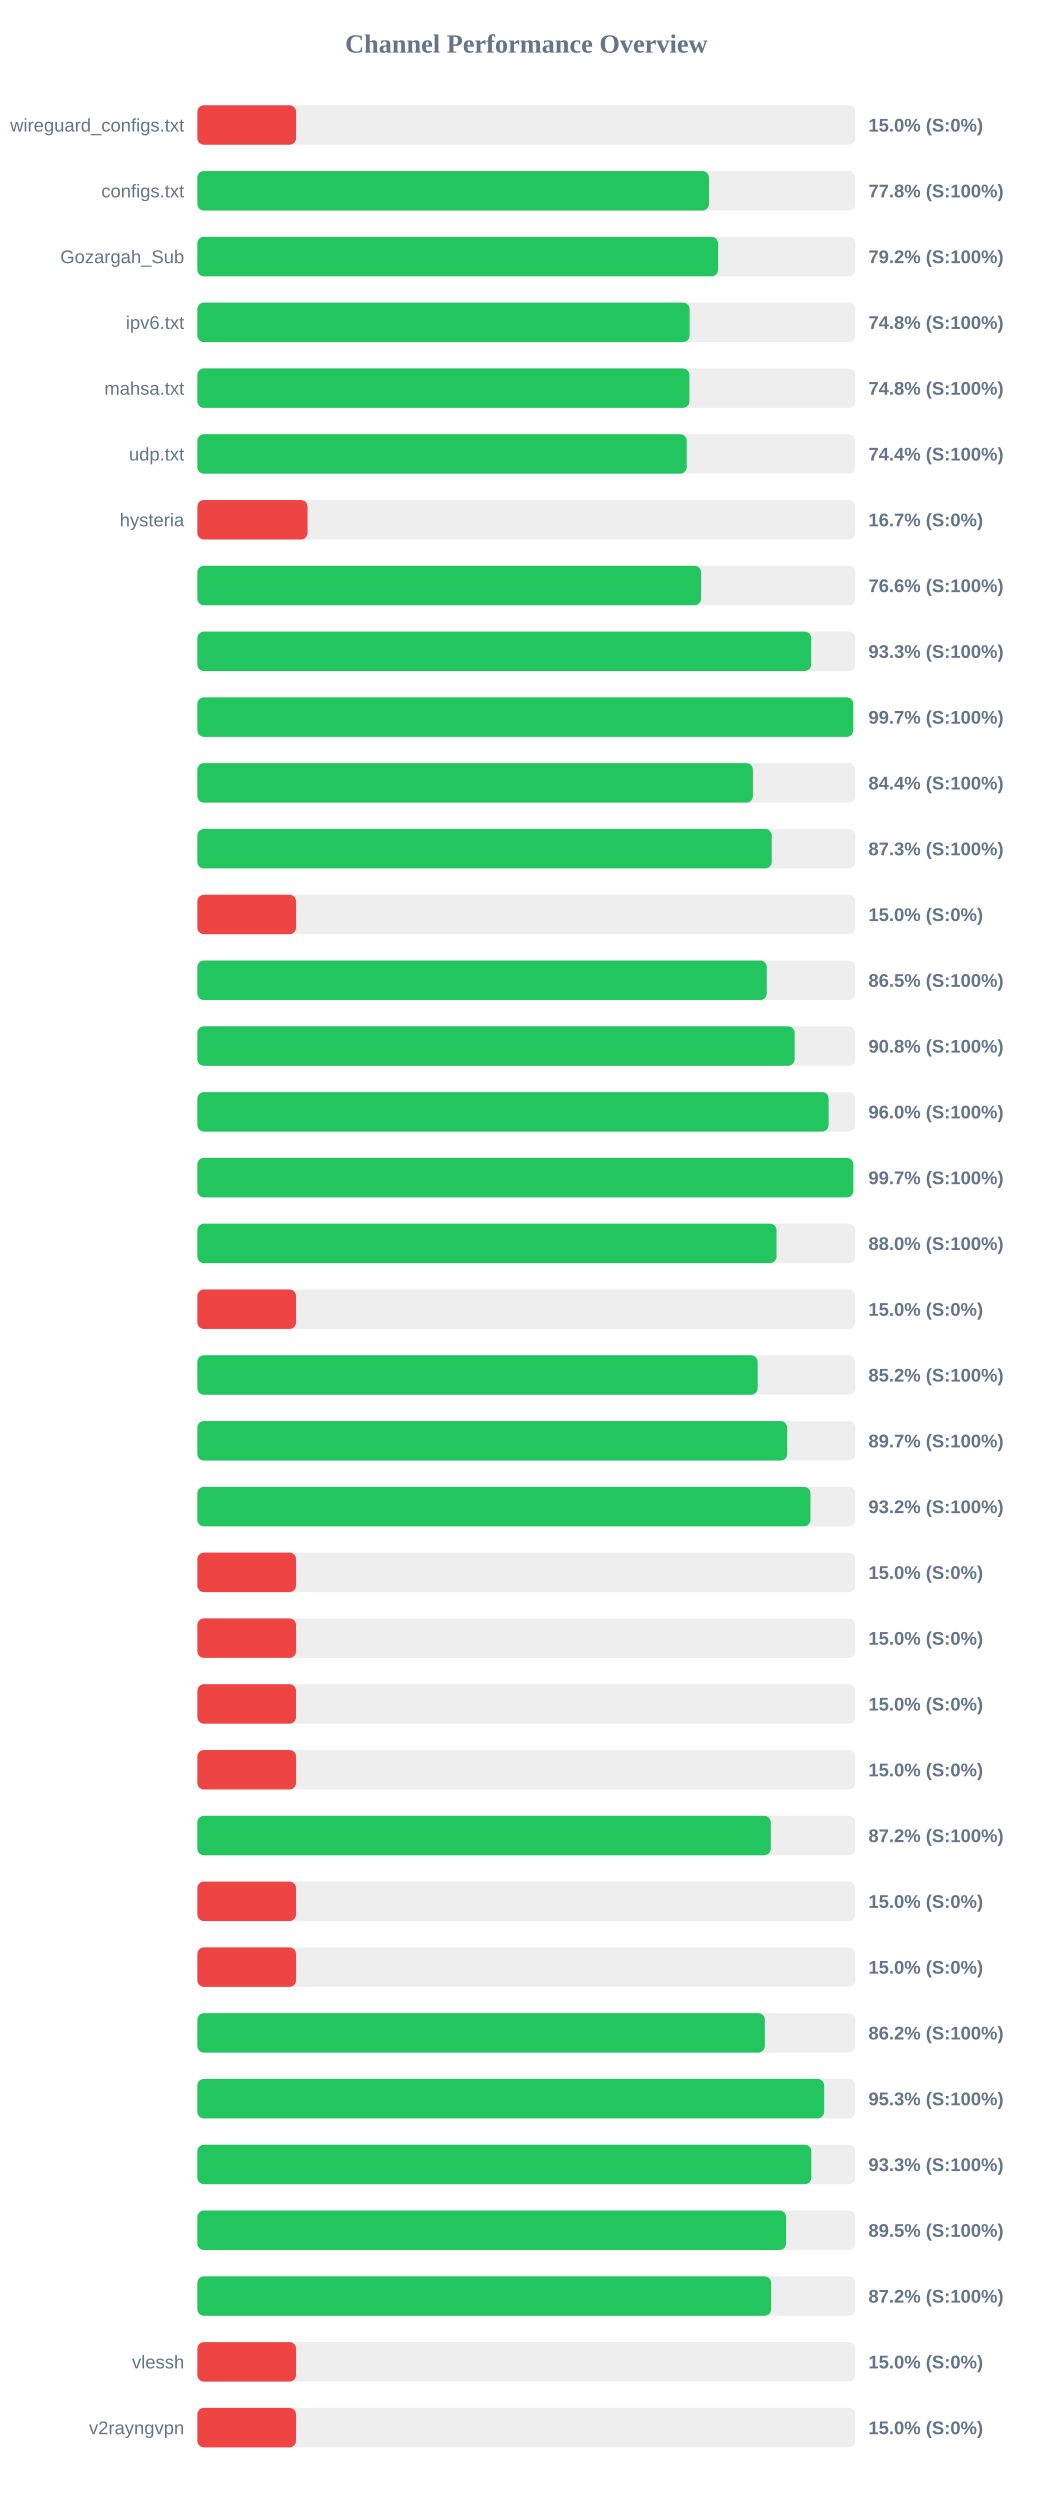
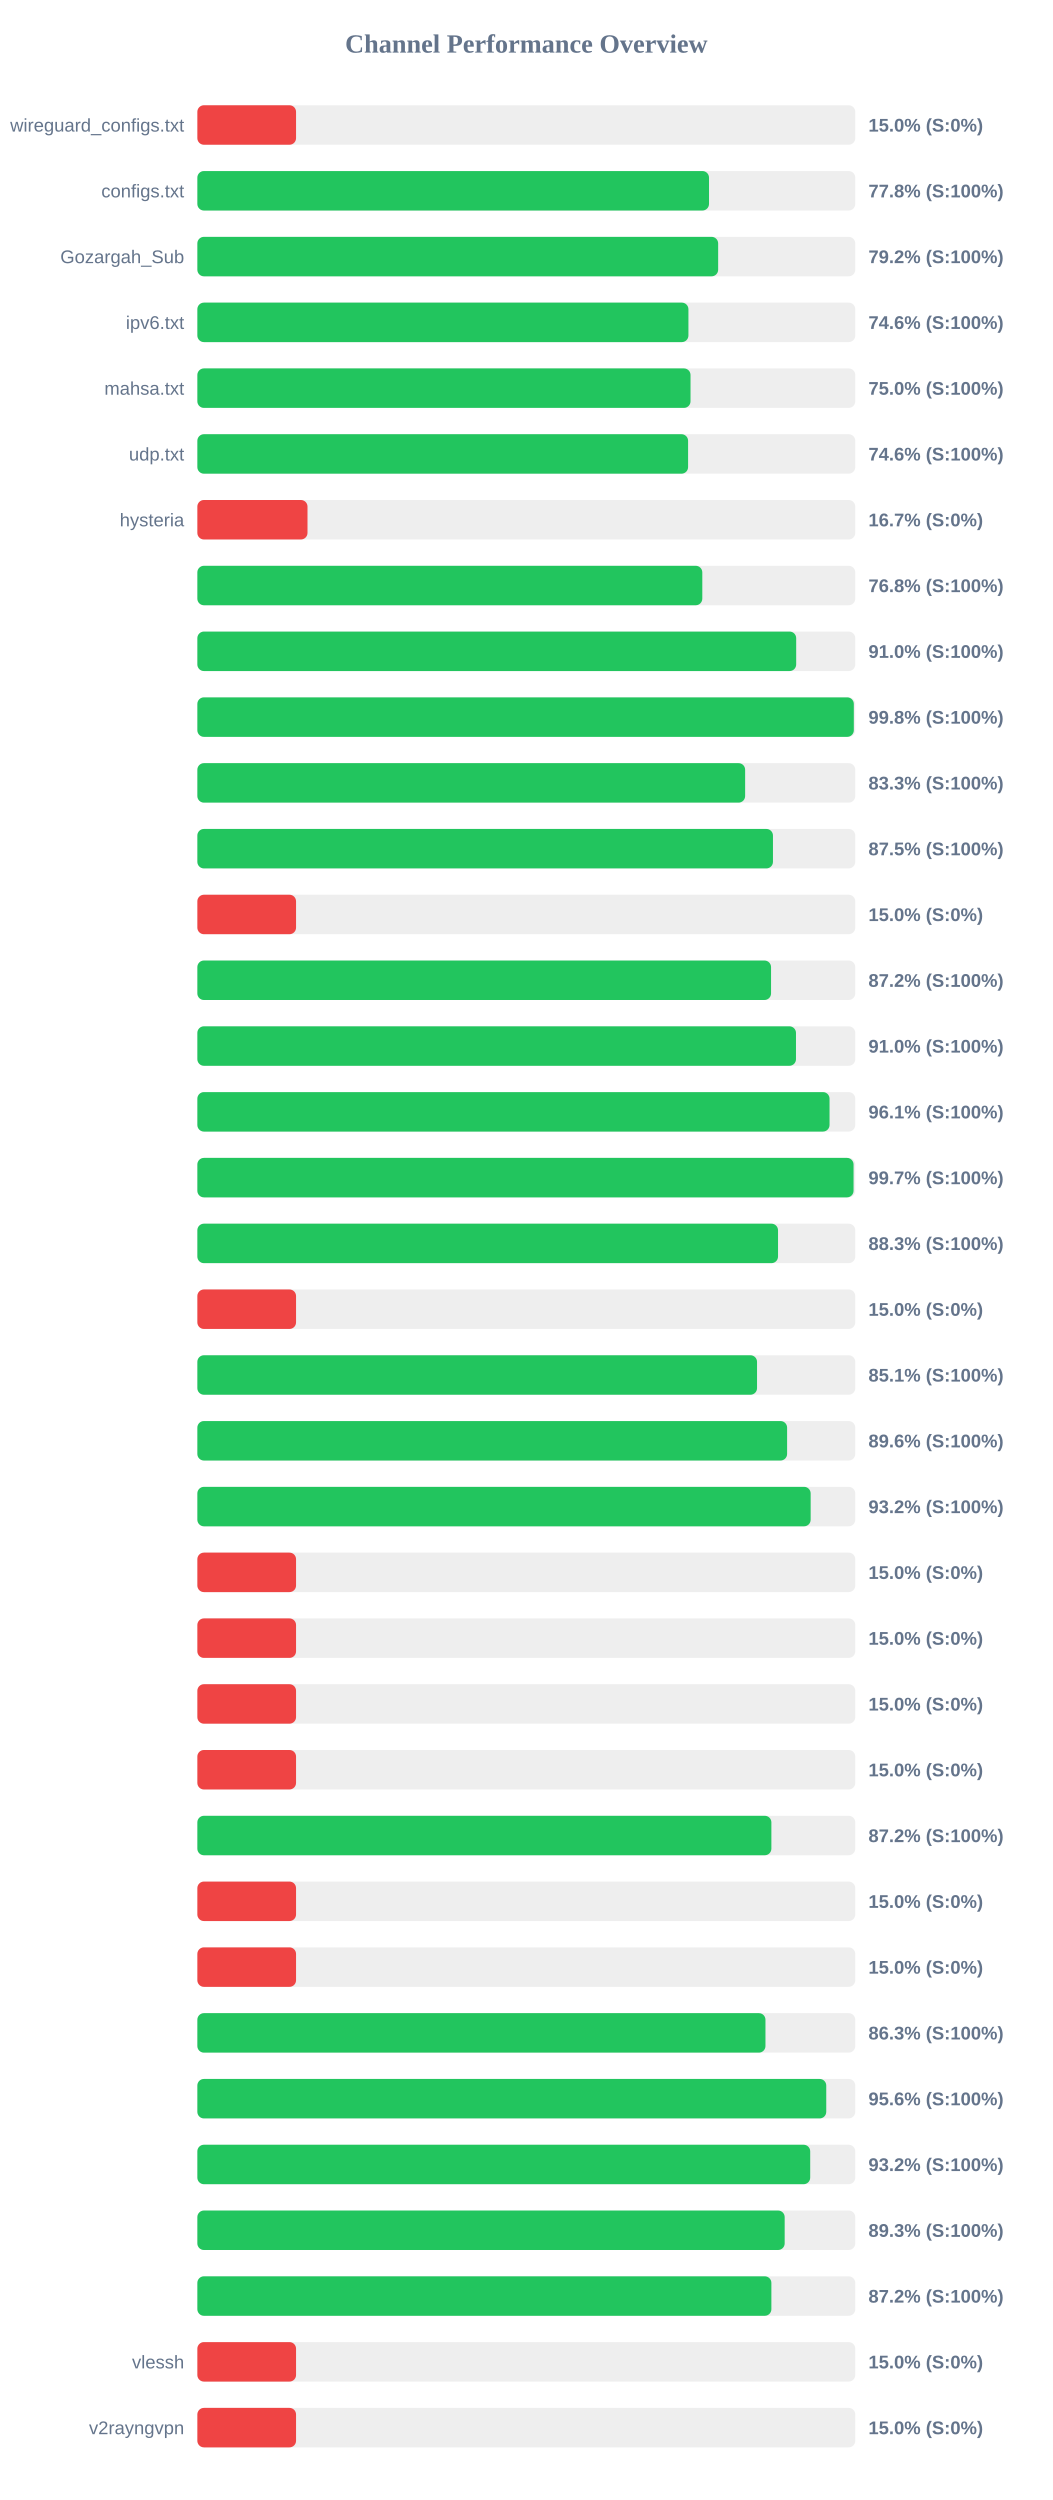
<svg xmlns="http://www.w3.org/2000/svg" width="800" height="1900" version="1.1">
  <style>
        .row { font: 14px Arial; fill: #64748b; }
        .score { font: bold 14px Arial; fill: #64748b; }
    </style>
  <text x="400" y="40" text-anchor="middle" font-size="20px" font-weight="bold" fill="#64748b">Channel Performance Overview</text>
  <rect x="150" y="80" width="500" height="30" fill="#eee" rx="5" />
  <rect x="150" y="80" width="75.0" height="30" fill="#ef4444" rx="5" />
  <text x="140" y="100" text-anchor="end" class="row">wireguard_configs.txt</text>
  <text x="660" y="100" text-anchor="start" class="score">15.0% (S:0%)</text>
  <rect x="150" y="130" width="500" height="30" fill="#eee" rx="5" />
-   <rect x="150" y="130" width="388.8" height="30" fill="#22c55e" rx="5" />
+   <rect x="150" y="130" width="388.85" height="30" fill="#22c55e" rx="5" />
  <text x="140" y="150" text-anchor="end" class="row">configs.txt</text>
  <text x="660" y="150" text-anchor="start" class="score">77.8% (S:100%)</text>
  <rect x="150" y="180" width="500" height="30" fill="#eee" rx="5" />
-   <rect x="150" y="180" width="395.75" height="30" fill="#22c55e" rx="5" />
+   <rect x="150" y="180" width="395.8" height="30" fill="#22c55e" rx="5" />
  <text x="140" y="200" text-anchor="end" class="row">Gozargah_Sub</text>
  <text x="660" y="200" text-anchor="start" class="score">79.2% (S:100%)</text>
  <rect x="150" y="230" width="500" height="30" fill="#eee" rx="5" />
-   <rect x="150" y="230" width="374.1" height="30" fill="#22c55e" rx="5" />
+   <rect x="150" y="230" width="373.2" height="30" fill="#22c55e" rx="5" />
  <text x="140" y="250" text-anchor="end" class="row">ipv6.txt</text>
-   <text x="660" y="250" text-anchor="start" class="score">74.8% (S:100%)</text>
+   <text x="660" y="250" text-anchor="start" class="score">74.6% (S:100%)</text>
  <rect x="150" y="280" width="500" height="30" fill="#eee" rx="5" />
-   <rect x="150" y="280" width="373.95" height="30" fill="#22c55e" rx="5" />
+   <rect x="150" y="280" width="374.8" height="30" fill="#22c55e" rx="5" />
  <text x="140" y="300" text-anchor="end" class="row">mahsa.txt</text>
-   <text x="660" y="300" text-anchor="start" class="score">74.8% (S:100%)</text>
+   <text x="660" y="300" text-anchor="start" class="score">75.0% (S:100%)</text>
  <rect x="150" y="330" width="500" height="30" fill="#eee" rx="5" />
-   <rect x="150" y="330" width="371.9" height="30" fill="#22c55e" rx="5" />
+   <rect x="150" y="330" width="372.95" height="30" fill="#22c55e" rx="5" />
  <text x="140" y="350" text-anchor="end" class="row">udp.txt</text>
-   <text x="660" y="350" text-anchor="start" class="score">74.4% (S:100%)</text>
+   <text x="660" y="350" text-anchor="start" class="score">74.6% (S:100%)</text>
  <rect x="150" y="380" width="500" height="30" fill="#eee" rx="5" />
  <rect x="150" y="380" width="83.7" height="30" fill="#ef4444" rx="5" />
  <text x="140" y="400" text-anchor="end" class="row">hysteria</text>
  <text x="660" y="400" text-anchor="start" class="score">16.7% (S:0%)</text>
  <rect x="150" y="430" width="500" height="30" fill="#eee" rx="5" />
-   <rect x="150" y="430" width="382.8" height="30" fill="#22c55e" rx="5" />
+   <rect x="150" y="430" width="383.75" height="30" fill="#22c55e" rx="5" />
  <text x="140" y="450" text-anchor="end" class="row" />
-   <text x="660" y="450" text-anchor="start" class="score">76.6% (S:100%)</text>
+   <text x="660" y="450" text-anchor="start" class="score">76.8% (S:100%)</text>
  <rect x="150" y="480" width="500" height="30" fill="#eee" rx="5" />
-   <rect x="150" y="480" width="466.5" height="30" fill="#22c55e" rx="5" />
+   <rect x="150" y="480" width="455.1" height="30" fill="#22c55e" rx="5" />
  <text x="140" y="500" text-anchor="end" class="row" />
-   <text x="660" y="500" text-anchor="start" class="score">93.3% (S:100%)</text>
+   <text x="660" y="500" text-anchor="start" class="score">91.0% (S:100%)</text>
  <rect x="150" y="530" width="500" height="30" fill="#eee" rx="5" />
-   <rect x="150" y="530" width="498.45" height="30" fill="#22c55e" rx="5" />
+   <rect x="150" y="530" width="498.9" height="30" fill="#22c55e" rx="5" />
  <text x="140" y="550" text-anchor="end" class="row" />
-   <text x="660" y="550" text-anchor="start" class="score">99.7% (S:100%)</text>
+   <text x="660" y="550" text-anchor="start" class="score">99.8% (S:100%)</text>
  <rect x="150" y="580" width="500" height="30" fill="#eee" rx="5" />
-   <rect x="150" y="580" width="422.2" height="30" fill="#22c55e" rx="5" />
+   <rect x="150" y="580" width="416.3" height="30" fill="#22c55e" rx="5" />
  <text x="140" y="600" text-anchor="end" class="row" />
-   <text x="660" y="600" text-anchor="start" class="score">84.4% (S:100%)</text>
+   <text x="660" y="600" text-anchor="start" class="score">83.3% (S:100%)</text>
  <rect x="150" y="630" width="500" height="30" fill="#eee" rx="5" />
-   <rect x="150" y="630" width="436.5" height="30" fill="#22c55e" rx="5" />
+   <rect x="150" y="630" width="437.45" height="30" fill="#22c55e" rx="5" />
  <text x="140" y="650" text-anchor="end" class="row" />
-   <text x="660" y="650" text-anchor="start" class="score">87.3% (S:100%)</text>
+   <text x="660" y="650" text-anchor="start" class="score">87.5% (S:100%)</text>
  <rect x="150" y="680" width="500" height="30" fill="#eee" rx="5" />
  <rect x="150" y="680" width="75.0" height="30" fill="#ef4444" rx="5" />
  <text x="140" y="700" text-anchor="end" class="row" />
  <text x="660" y="700" text-anchor="start" class="score">15.0% (S:0%)</text>
  <rect x="150" y="730" width="500" height="30" fill="#eee" rx="5" />
-   <rect x="150" y="730" width="432.75" height="30" fill="#22c55e" rx="5" />
+   <rect x="150" y="730" width="436.0" height="30" fill="#22c55e" rx="5" />
  <text x="140" y="750" text-anchor="end" class="row" />
-   <text x="660" y="750" text-anchor="start" class="score">86.5% (S:100%)</text>
+   <text x="660" y="750" text-anchor="start" class="score">87.2% (S:100%)</text>
  <rect x="150" y="780" width="500" height="30" fill="#eee" rx="5" />
-   <rect x="150" y="780" width="453.9" height="30" fill="#22c55e" rx="5" />
+   <rect x="150" y="780" width="454.95" height="30" fill="#22c55e" rx="5" />
  <text x="140" y="800" text-anchor="end" class="row" />
-   <text x="660" y="800" text-anchor="start" class="score">90.8% (S:100%)</text>
+   <text x="660" y="800" text-anchor="start" class="score">91.0% (S:100%)</text>
  <rect x="150" y="830" width="500" height="30" fill="#eee" rx="5" />
-   <rect x="150" y="830" width="479.75" height="30" fill="#22c55e" rx="5" />
+   <rect x="150" y="830" width="480.45" height="30" fill="#22c55e" rx="5" />
  <text x="140" y="850" text-anchor="end" class="row" />
-   <text x="660" y="850" text-anchor="start" class="score">96.0% (S:100%)</text>
+   <text x="660" y="850" text-anchor="start" class="score">96.1% (S:100%)</text>
  <rect x="150" y="880" width="500" height="30" fill="#eee" rx="5" />
-   <rect x="150" y="880" width="498.5" height="30" fill="#22c55e" rx="5" />
+   <rect x="150" y="880" width="498.7" height="30" fill="#22c55e" rx="5" />
  <text x="140" y="900" text-anchor="end" class="row" />
  <text x="660" y="900" text-anchor="start" class="score">99.7% (S:100%)</text>
  <rect x="150" y="930" width="500" height="30" fill="#eee" rx="5" />
-   <rect x="150" y="930" width="440.15" height="30" fill="#22c55e" rx="5" />
+   <rect x="150" y="930" width="441.3" height="30" fill="#22c55e" rx="5" />
  <text x="140" y="950" text-anchor="end" class="row" />
-   <text x="660" y="950" text-anchor="start" class="score">88.0% (S:100%)</text>
+   <text x="660" y="950" text-anchor="start" class="score">88.3% (S:100%)</text>
  <rect x="150" y="980" width="500" height="30" fill="#eee" rx="5" />
  <rect x="150" y="980" width="75.0" height="30" fill="#ef4444" rx="5" />
  <text x="140" y="1000" text-anchor="end" class="row" />
  <text x="660" y="1000" text-anchor="start" class="score">15.0% (S:0%)</text>
  <rect x="150" y="1030" width="500" height="30" fill="#eee" rx="5" />
-   <rect x="150" y="1030" width="425.8" height="30" fill="#22c55e" rx="5" />
+   <rect x="150" y="1030" width="425.35" height="30" fill="#22c55e" rx="5" />
  <text x="140" y="1050" text-anchor="end" class="row" />
-   <text x="660" y="1050" text-anchor="start" class="score">85.2% (S:100%)</text>
+   <text x="660" y="1050" text-anchor="start" class="score">85.1% (S:100%)</text>
  <rect x="150" y="1080" width="500" height="30" fill="#eee" rx="5" />
-   <rect x="150" y="1080" width="448.25" height="30" fill="#22c55e" rx="5" />
+   <rect x="150" y="1080" width="448.2" height="30" fill="#22c55e" rx="5" />
  <text x="140" y="1100" text-anchor="end" class="row" />
-   <text x="660" y="1100" text-anchor="start" class="score">89.7% (S:100%)</text>
+   <text x="660" y="1100" text-anchor="start" class="score">89.6% (S:100%)</text>
  <rect x="150" y="1130" width="500" height="30" fill="#eee" rx="5" />
-   <rect x="150" y="1130" width="465.95" height="30" fill="#22c55e" rx="5" />
+   <rect x="150" y="1130" width="466.1" height="30" fill="#22c55e" rx="5" />
  <text x="140" y="1150" text-anchor="end" class="row" />
  <text x="660" y="1150" text-anchor="start" class="score">93.2% (S:100%)</text>
  <rect x="150" y="1180" width="500" height="30" fill="#eee" rx="5" />
  <rect x="150" y="1180" width="75.0" height="30" fill="#ef4444" rx="5" />
  <text x="140" y="1200" text-anchor="end" class="row" />
  <text x="660" y="1200" text-anchor="start" class="score">15.0% (S:0%)</text>
  <rect x="150" y="1230" width="500" height="30" fill="#eee" rx="5" />
  <rect x="150" y="1230" width="75.0" height="30" fill="#ef4444" rx="5" />
  <text x="140" y="1250" text-anchor="end" class="row" />
  <text x="660" y="1250" text-anchor="start" class="score">15.0% (S:0%)</text>
  <rect x="150" y="1280" width="500" height="30" fill="#eee" rx="5" />
  <rect x="150" y="1280" width="75.0" height="30" fill="#ef4444" rx="5" />
  <text x="140" y="1300" text-anchor="end" class="row" />
  <text x="660" y="1300" text-anchor="start" class="score">15.0% (S:0%)</text>
  <rect x="150" y="1330" width="500" height="30" fill="#eee" rx="5" />
  <rect x="150" y="1330" width="75.0" height="30" fill="#ef4444" rx="5" />
  <text x="140" y="1350" text-anchor="end" class="row" />
  <text x="660" y="1350" text-anchor="start" class="score">15.0% (S:0%)</text>
  <rect x="150" y="1380" width="500" height="30" fill="#eee" rx="5" />
-   <rect x="150" y="1380" width="435.8" height="30" fill="#22c55e" rx="5" />
+   <rect x="150" y="1380" width="436.25" height="30" fill="#22c55e" rx="5" />
  <text x="140" y="1400" text-anchor="end" class="row" />
  <text x="660" y="1400" text-anchor="start" class="score">87.2% (S:100%)</text>
  <rect x="150" y="1430" width="500" height="30" fill="#eee" rx="5" />
  <rect x="150" y="1430" width="75.0" height="30" fill="#ef4444" rx="5" />
  <text x="140" y="1450" text-anchor="end" class="row" />
  <text x="660" y="1450" text-anchor="start" class="score">15.0% (S:0%)</text>
  <rect x="150" y="1480" width="500" height="30" fill="#eee" rx="5" />
  <rect x="150" y="1480" width="75.0" height="30" fill="#ef4444" rx="5" />
  <text x="140" y="1500" text-anchor="end" class="row" />
  <text x="660" y="1500" text-anchor="start" class="score">15.0% (S:0%)</text>
  <rect x="150" y="1530" width="500" height="30" fill="#eee" rx="5" />
-   <rect x="150" y="1530" width="431.25" height="30" fill="#22c55e" rx="5" />
+   <rect x="150" y="1530" width="431.75" height="30" fill="#22c55e" rx="5" />
  <text x="140" y="1550" text-anchor="end" class="row" />
-   <text x="660" y="1550" text-anchor="start" class="score">86.2% (S:100%)</text>
+   <text x="660" y="1550" text-anchor="start" class="score">86.3% (S:100%)</text>
  <rect x="150" y="1580" width="500" height="30" fill="#eee" rx="5" />
-   <rect x="150" y="1580" width="476.35" height="30" fill="#22c55e" rx="5" />
+   <rect x="150" y="1580" width="477.95" height="30" fill="#22c55e" rx="5" />
  <text x="140" y="1600" text-anchor="end" class="row" />
-   <text x="660" y="1600" text-anchor="start" class="score">95.3% (S:100%)</text>
+   <text x="660" y="1600" text-anchor="start" class="score">95.6% (S:100%)</text>
  <rect x="150" y="1630" width="500" height="30" fill="#eee" rx="5" />
-   <rect x="150" y="1630" width="466.6" height="30" fill="#22c55e" rx="5" />
+   <rect x="150" y="1630" width="465.75" height="30" fill="#22c55e" rx="5" />
  <text x="140" y="1650" text-anchor="end" class="row" />
-   <text x="660" y="1650" text-anchor="start" class="score">93.3% (S:100%)</text>
+   <text x="660" y="1650" text-anchor="start" class="score">93.2% (S:100%)</text>
  <rect x="150" y="1680" width="500" height="30" fill="#eee" rx="5" />
-   <rect x="150" y="1680" width="447.4" height="30" fill="#22c55e" rx="5" />
+   <rect x="150" y="1680" width="446.35" height="30" fill="#22c55e" rx="5" />
  <text x="140" y="1700" text-anchor="end" class="row" />
-   <text x="660" y="1700" text-anchor="start" class="score">89.5% (S:100%)</text>
+   <text x="660" y="1700" text-anchor="start" class="score">89.3% (S:100%)</text>
  <rect x="150" y="1730" width="500" height="30" fill="#eee" rx="5" />
-   <rect x="150" y="1730" width="436.05" height="30" fill="#22c55e" rx="5" />
+   <rect x="150" y="1730" width="436.25" height="30" fill="#22c55e" rx="5" />
  <text x="140" y="1750" text-anchor="end" class="row" />
  <text x="660" y="1750" text-anchor="start" class="score">87.2% (S:100%)</text>
  <rect x="150" y="1780" width="500" height="30" fill="#eee" rx="5" />
  <rect x="150" y="1780" width="75.0" height="30" fill="#ef4444" rx="5" />
  <text x="140" y="1800" text-anchor="end" class="row">vlessh</text>
  <text x="660" y="1800" text-anchor="start" class="score">15.0% (S:0%)</text>
  <rect x="150" y="1830" width="500" height="30" fill="#eee" rx="5" />
  <rect x="150" y="1830" width="75.0" height="30" fill="#ef4444" rx="5" />
  <text x="140" y="1850" text-anchor="end" class="row">v2rayngvpn</text>
  <text x="660" y="1850" text-anchor="start" class="score">15.0% (S:0%)</text>
</svg>
